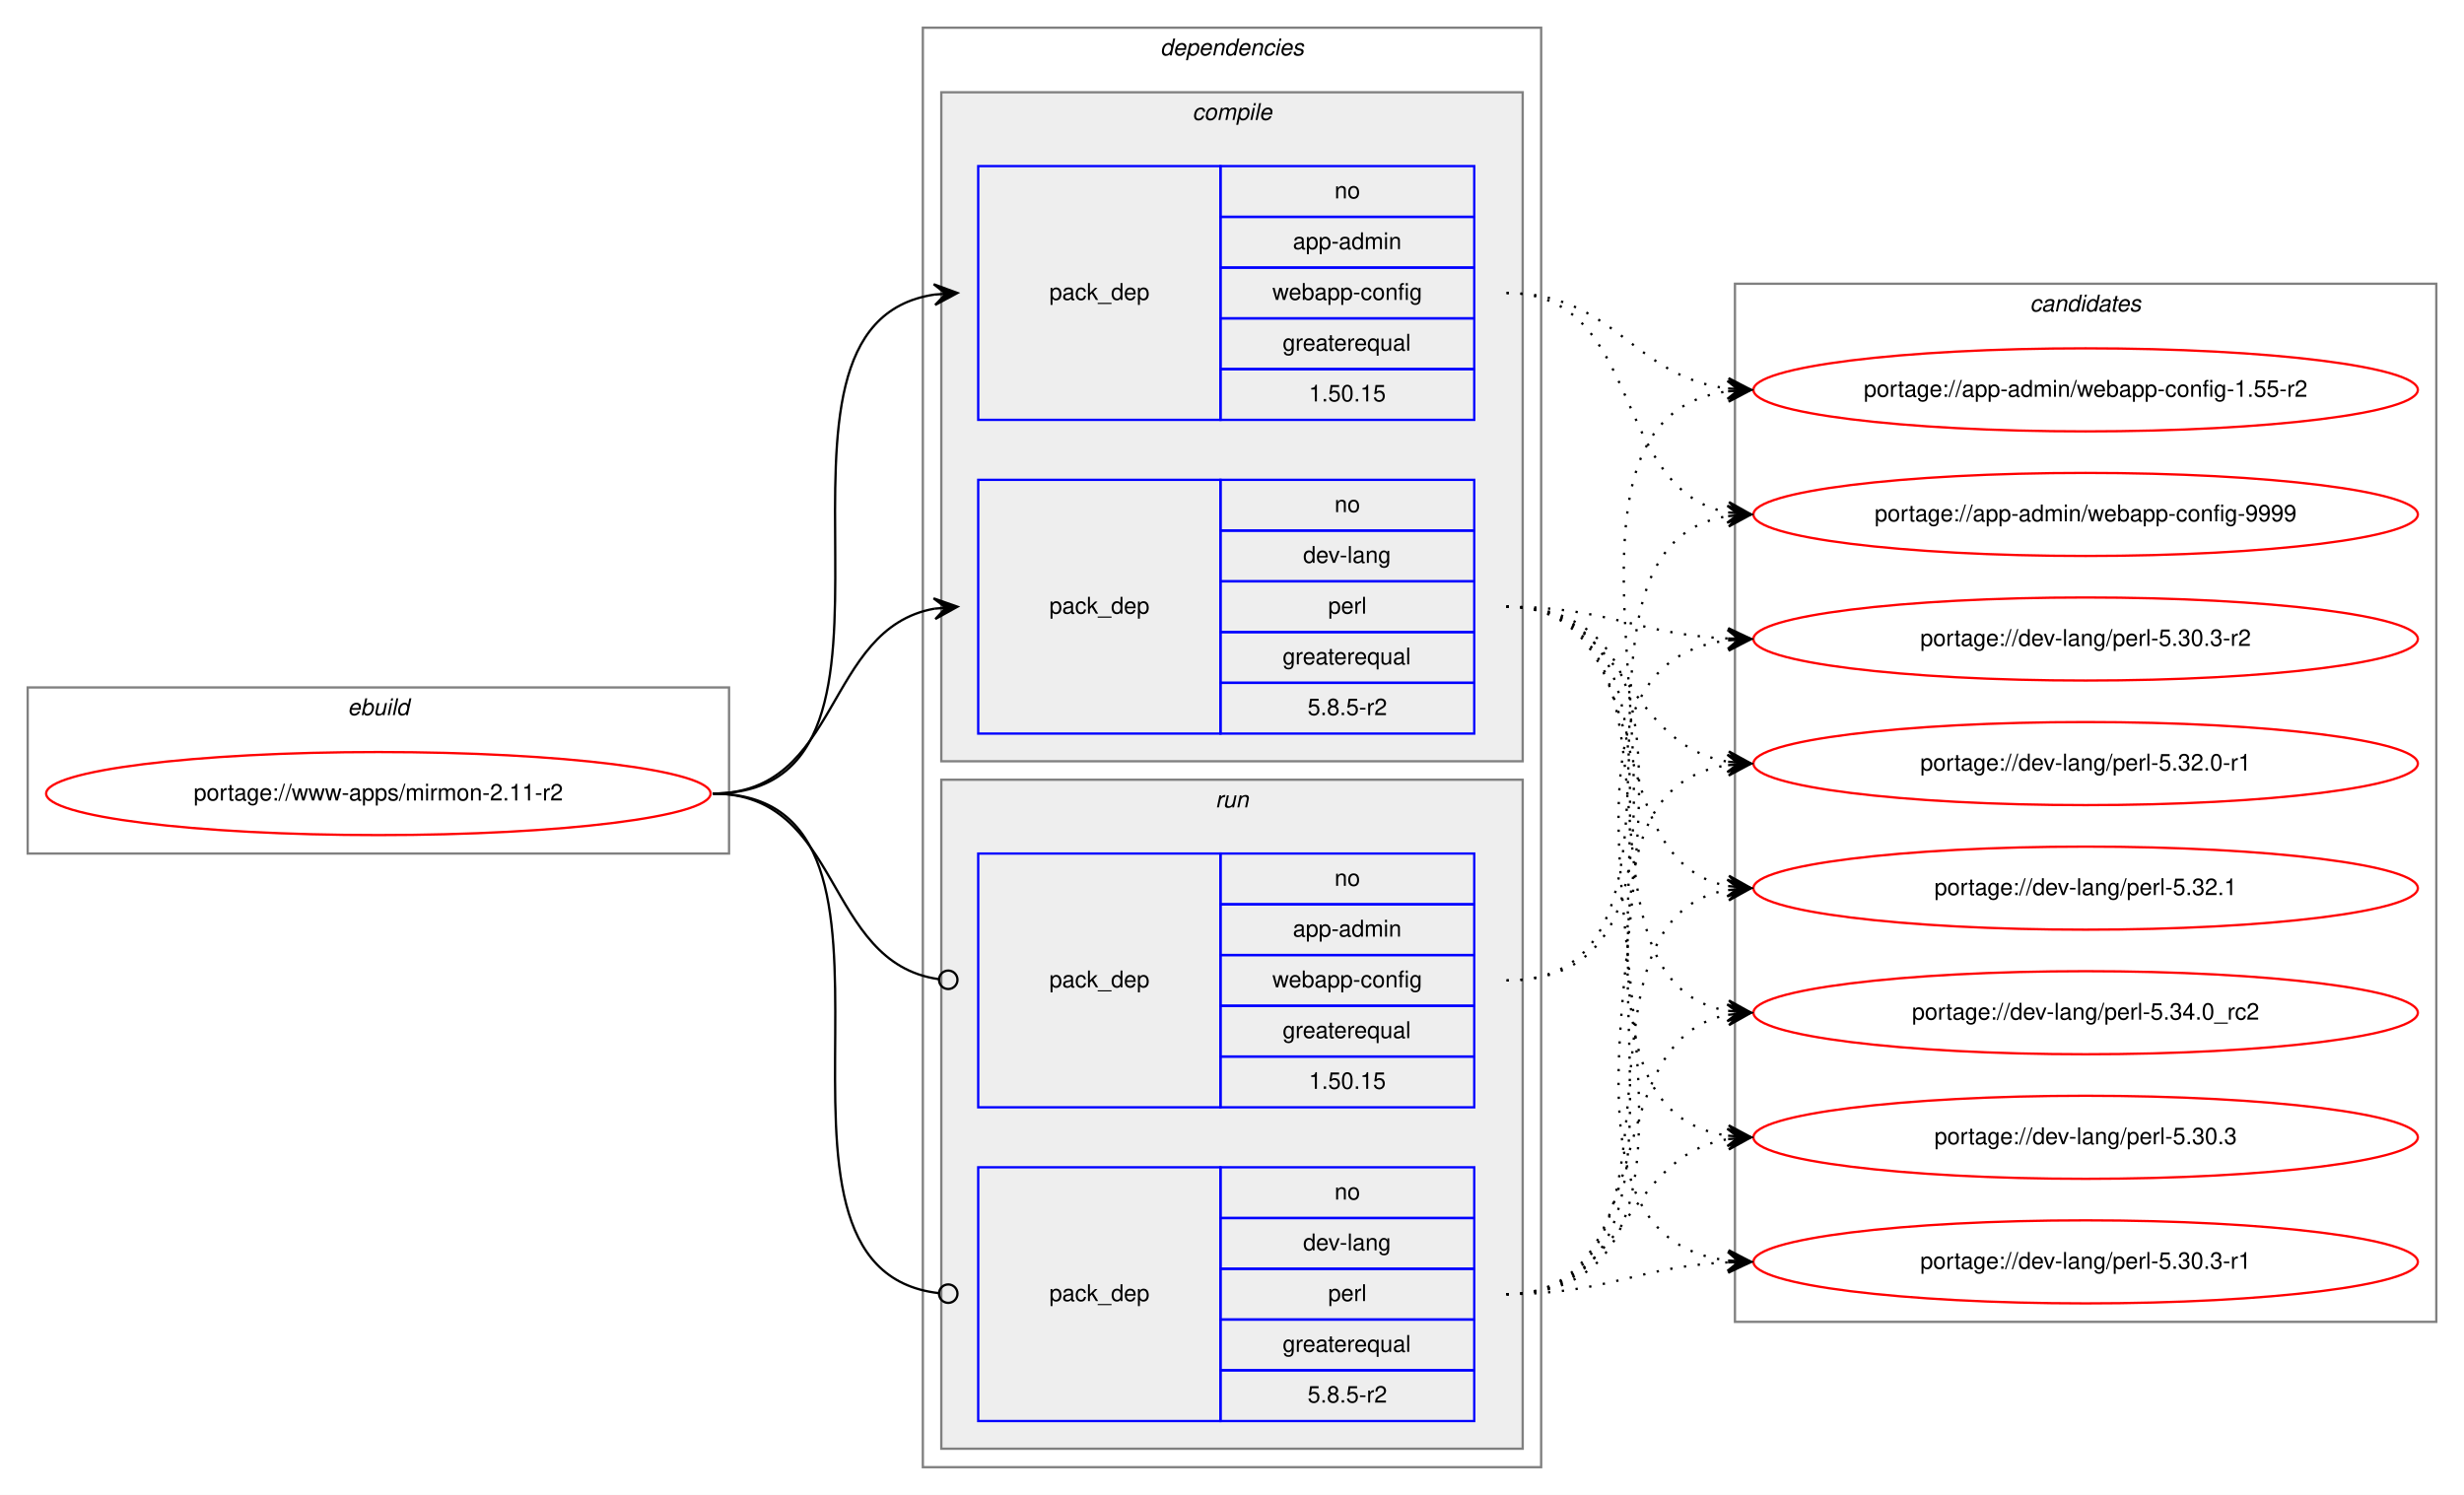
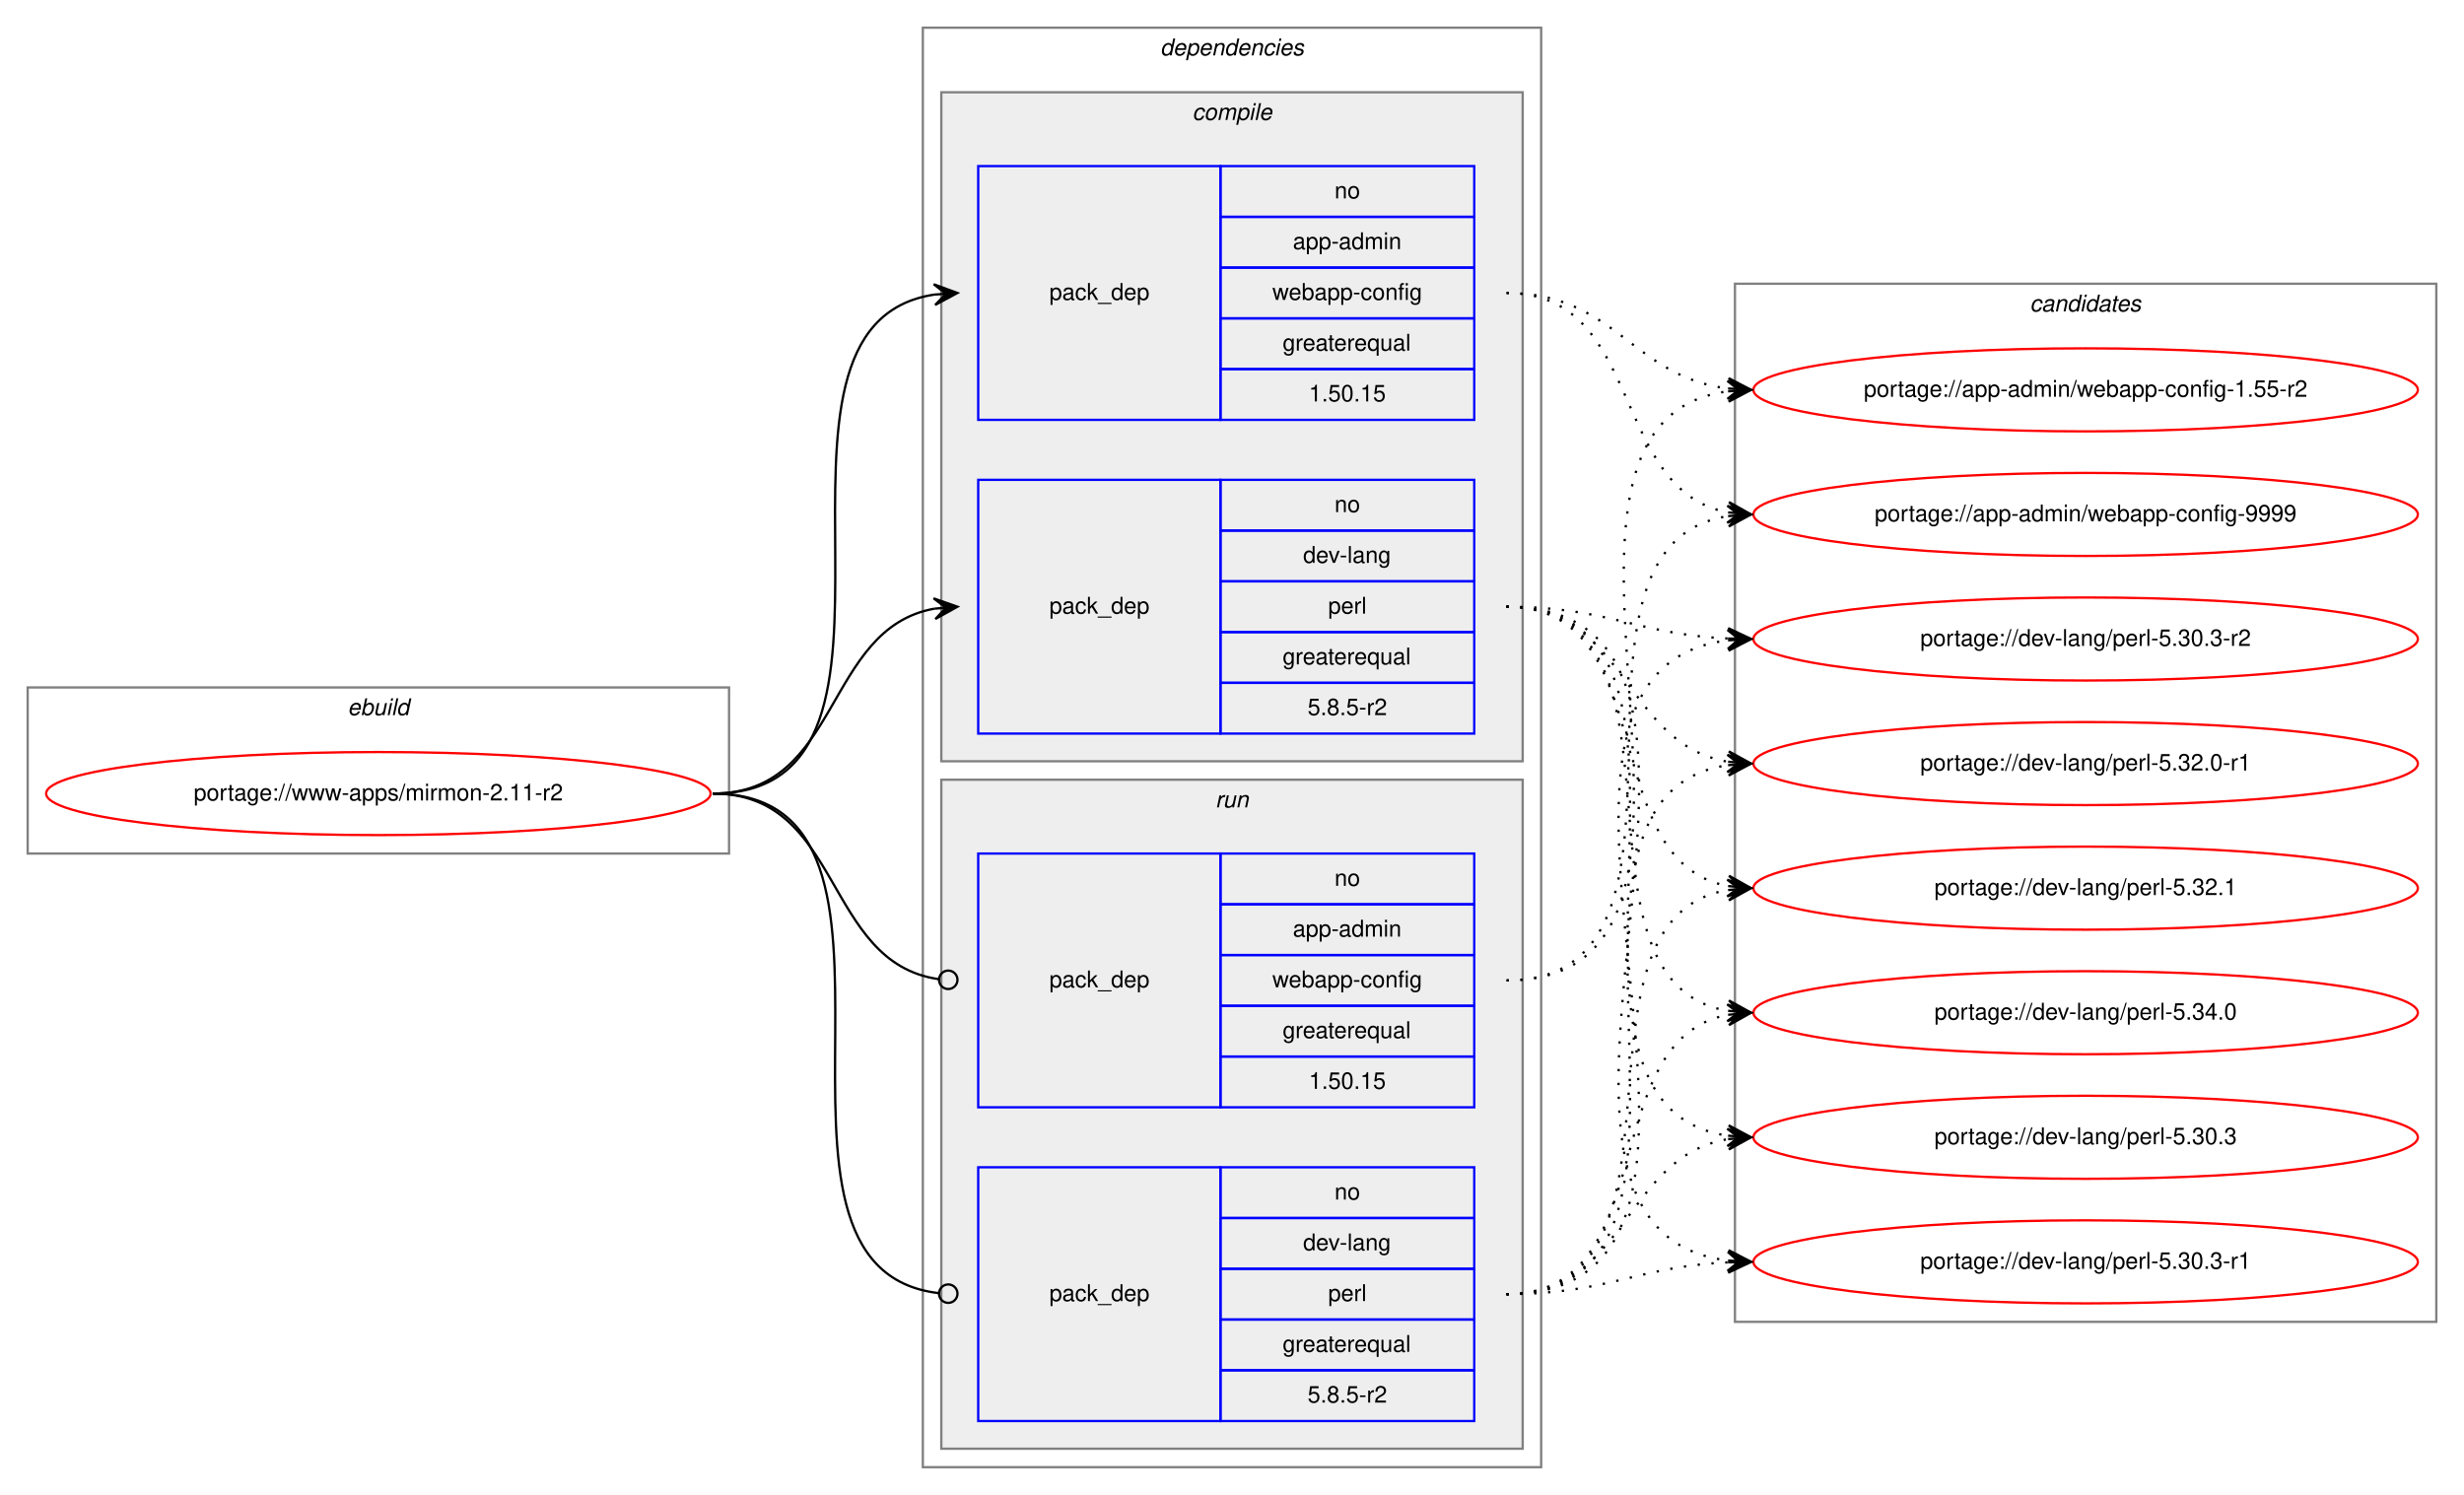
<svg xmlns="http://www.w3.org/2000/svg" xmlns:xlink="http://www.w3.org/1999/xlink" width="1068pt" height="648pt" viewBox="0.00 0.00 1068.00 648.00">
  <g id="graph0" class="graph" transform="scale(1 1) rotate(0) translate(4 644)">
    <polygon fill="white" stroke="transparent" points="-4,4 -4,-644 1064,-644 1064,4 -4,4" />
    <g id="clust1" class="cluster">
      <polygon fill="none" stroke="gray" points="8,-274 8,-346 312,-346 312,-274 8,-274" />
      <text text-anchor="start" x="146.66" y="-334" font-family="Helvetica,sans-Serif" font-style="italic" font-size="10.00">ebuild</text>
    </g>
    <g id="clust2" class="cluster">
      <polygon fill="none" stroke="gray" points="396,-8 396,-632 664,-632 664,-8 396,-8" />
      <text text-anchor="start" x="498.88" y="-620" font-family="Helvetica,sans-Serif" font-style="italic" font-size="10.00">dependencies</text>
    </g>
    <g id="clust3" class="cluster">
      <polygon fill="#eeeeee" stroke="gray" points="404,-314 404,-604 656,-604 656,-314 404,-314" />
      <text text-anchor="start" x="512.78" y="-592" font-family="Helvetica,sans-Serif" font-style="italic" font-size="10.00">compile</text>
    </g>
    <g id="clust7" class="cluster">
      <polygon fill="#eeeeee" stroke="gray" points="404,-16 404,-306 656,-306 656,-16 404,-16" />
      <text text-anchor="start" x="522.78" y="-294" font-family="Helvetica,sans-Serif" font-style="italic" font-size="10.00">run</text>
    </g>
    <g id="clust10" class="cluster">
      <polygon fill="none" stroke="gray" points="748,-71 748,-521 1052,-521 1052,-71 748,-71" />
      <text text-anchor="start" x="875.82" y="-509" font-family="Helvetica,sans-Serif" font-style="italic" font-size="10.00">candidates</text>
    </g>
    <g id="node1" class="node">
      <g id="a_node1">
        <a xlink:href="../www-apps/mirmon-2.11-r2.svg" xlink:title="portage://www-apps/mirmon-2.11-r2">
          <ellipse fill="none" stroke="red" cx="160" cy="-300" rx="144" ry="18" />
          <text text-anchor="middle" x="160" y="-297" font-family="Helvetica,sans-Serif" font-size="10.00">portage://www-apps/mirmon-2.11-r2</text>
        </a>
      </g>
    </g>
    <g id="node2" class="node">
      <polygon fill="none" stroke="blue" points="420,-462 420,-572 525,-572 525,-462 420,-462" />
      <text text-anchor="start" x="450.82" y="-514" font-family="Helvetica,sans-Serif" font-size="10.00">pack_dep</text>
      <polygon fill="none" stroke="blue" points="525,-550 525,-572 635,-572 635,-550 525,-550" />
      <text text-anchor="start" x="574.44" y="-558" font-family="Helvetica,sans-Serif" font-size="10.00">no</text>
      <polygon fill="none" stroke="blue" points="525,-528 525,-550 635,-550 635,-528 525,-528" />
      <text text-anchor="start" x="556.38" y="-536" font-family="Helvetica,sans-Serif" font-size="10.00">app-admin</text>
      <polygon fill="none" stroke="blue" points="525,-506 525,-528 635,-528 635,-506 525,-506" />
      <text text-anchor="start" x="547.49" y="-514" font-family="Helvetica,sans-Serif" font-size="10.00">webapp-config</text>
      <polygon fill="none" stroke="blue" points="525,-484 525,-506 635,-506 635,-484 525,-484" />
      <text text-anchor="start" x="551.94" y="-492" font-family="Helvetica,sans-Serif" font-size="10.00">greaterequal</text>
      <polygon fill="none" stroke="blue" points="525,-462 525,-484 635,-484 635,-462 525,-462" />
      <text text-anchor="start" x="563.32" y="-470" font-family="Helvetica,sans-Serif" font-size="10.00">1.50.15</text>
    </g>
    <g id="edge1" class="edge">
      <path fill="none" stroke="black" d="M305,-300C408.77,-300 310.64,-502.83 401.01,-516.3" />
      <polygon fill="black" stroke="black" points="411,-517 400.71,-520.79 406.01,-516.65 401.02,-516.3 401.02,-516.3 401.02,-516.3 406.01,-516.65 401.34,-511.81 411,-517 411,-517" />
    </g>
    <g id="node3" class="node">
      <polygon fill="none" stroke="blue" points="420,-326 420,-436 525,-436 525,-326 420,-326" />
      <text text-anchor="start" x="450.82" y="-378" font-family="Helvetica,sans-Serif" font-size="10.00">pack_dep</text>
      <polygon fill="none" stroke="blue" points="525,-414 525,-436 635,-436 635,-414 525,-414" />
      <text text-anchor="start" x="574.44" y="-422" font-family="Helvetica,sans-Serif" font-size="10.00">no</text>
      <polygon fill="none" stroke="blue" points="525,-392 525,-414 635,-414 635,-392 525,-392" />
      <text text-anchor="start" x="560.83" y="-400" font-family="Helvetica,sans-Serif" font-size="10.00">dev-lang</text>
      <polygon fill="none" stroke="blue" points="525,-370 525,-392 635,-392 635,-370 525,-370" />
      <text text-anchor="start" x="571.67" y="-378" font-family="Helvetica,sans-Serif" font-size="10.00">perl</text>
      <polygon fill="none" stroke="blue" points="525,-348 525,-370 635,-370 635,-348 525,-348" />
      <text text-anchor="start" x="551.94" y="-356" font-family="Helvetica,sans-Serif" font-size="10.00">greaterequal</text>
      <polygon fill="none" stroke="blue" points="525,-326 525,-348 635,-348 635,-326 525,-326" />
      <text text-anchor="start" x="562.77" y="-334" font-family="Helvetica,sans-Serif" font-size="10.00">5.8.5-r2</text>
    </g>
    <g id="edge2" class="edge">
      <path fill="none" stroke="black" d="M305,-300C360.7,-300 352.97,-371.49 400.99,-380.15" />
      <polygon fill="black" stroke="black" points="411,-381 400.65,-384.63 406.02,-380.57 401.04,-380.15 401.04,-380.15 401.04,-380.15 406.02,-380.57 401.42,-375.67 411,-381 411,-381" />
    </g>
    <g id="node4" class="node">
      <polygon fill="none" stroke="blue" points="420,-164 420,-274 525,-274 525,-164 420,-164" />
      <text text-anchor="start" x="450.82" y="-216" font-family="Helvetica,sans-Serif" font-size="10.00">pack_dep</text>
      <polygon fill="none" stroke="blue" points="525,-252 525,-274 635,-274 635,-252 525,-252" />
      <text text-anchor="start" x="574.44" y="-260" font-family="Helvetica,sans-Serif" font-size="10.00">no</text>
      <polygon fill="none" stroke="blue" points="525,-230 525,-252 635,-252 635,-230 525,-230" />
      <text text-anchor="start" x="556.38" y="-238" font-family="Helvetica,sans-Serif" font-size="10.00">app-admin</text>
      <polygon fill="none" stroke="blue" points="525,-208 525,-230 635,-230 635,-208 525,-208" />
      <text text-anchor="start" x="547.49" y="-216" font-family="Helvetica,sans-Serif" font-size="10.00">webapp-config</text>
      <polygon fill="none" stroke="blue" points="525,-186 525,-208 635,-208 635,-186 525,-186" />
      <text text-anchor="start" x="551.94" y="-194" font-family="Helvetica,sans-Serif" font-size="10.00">greaterequal</text>
      <polygon fill="none" stroke="blue" points="525,-164 525,-186 635,-186 635,-164 525,-164" />
      <text text-anchor="start" x="563.32" y="-172" font-family="Helvetica,sans-Serif" font-size="10.00">1.50.15</text>
    </g>
    <g id="edge3" class="edge">
      <path fill="none" stroke="black" d="M305,-300C361.4,-300 352.77,-226.72 402.81,-219.56" />
      <ellipse fill="none" stroke="black" cx="407.01" cy="-219.27" rx="4" ry="4" />
    </g>
    <g id="node5" class="node">
      <polygon fill="none" stroke="blue" points="420,-28 420,-138 525,-138 525,-28 420,-28" />
      <text text-anchor="start" x="450.82" y="-80" font-family="Helvetica,sans-Serif" font-size="10.00">pack_dep</text>
      <polygon fill="none" stroke="blue" points="525,-116 525,-138 635,-138 635,-116 525,-116" />
      <text text-anchor="start" x="574.44" y="-124" font-family="Helvetica,sans-Serif" font-size="10.00">no</text>
      <polygon fill="none" stroke="blue" points="525,-94 525,-116 635,-116 635,-94 525,-94" />
      <text text-anchor="start" x="560.83" y="-102" font-family="Helvetica,sans-Serif" font-size="10.00">dev-lang</text>
      <polygon fill="none" stroke="blue" points="525,-72 525,-94 635,-94 635,-72 525,-72" />
      <text text-anchor="start" x="571.67" y="-80" font-family="Helvetica,sans-Serif" font-size="10.00">perl</text>
      <polygon fill="none" stroke="blue" points="525,-50 525,-72 635,-72 635,-50 525,-50" />
      <text text-anchor="start" x="551.94" y="-58" font-family="Helvetica,sans-Serif" font-size="10.00">greaterequal</text>
      <polygon fill="none" stroke="blue" points="525,-28 525,-50 635,-50 635,-28 525,-28" />
      <text text-anchor="start" x="562.77" y="-36" font-family="Helvetica,sans-Serif" font-size="10.00">5.8.5-r2</text>
    </g>
    <g id="edge4" class="edge">
      <path fill="none" stroke="black" d="M305,-300C409.51,-300 309.24,-94.29 402.95,-83.44" />
      <ellipse fill="none" stroke="black" cx="407.01" cy="-83.22" rx="4" ry="4" />
    </g>
    <g id="node6" class="node">
      <g id="a_node6">
        <a xlink:href="../app-admin/webapp-config-1.55-r2.svg" xlink:title="portage://app-admin/webapp-config-1.55-r2">
          <ellipse fill="none" stroke="red" cx="900" cy="-475" rx="144" ry="18" />
          <text text-anchor="middle" x="900" y="-472" font-family="Helvetica,sans-Serif" font-size="10.00">portage://app-admin/webapp-config-1.55-r2</text>
        </a>
      </g>
    </g>
    <g id="edge5" class="edge">
      <path fill="none" stroke="black" stroke-dasharray="1,5" d="M649,-517C696.11,-517 703.44,-480.7 744.96,-475.59" />
      <polygon fill="black" stroke="black" points="755,-475 745.28,-480.08 750.01,-475.3 745.02,-475.59 745.02,-475.59 745.02,-475.59 750.01,-475.3 744.75,-471.1 755,-475 755,-475" />
    </g>
    <g id="node7" class="node">
      <g id="a_node7">
        <a xlink:href="../app-admin/webapp-config-9999.svg" xlink:title="portage://app-admin/webapp-config-9999">
          <ellipse fill="none" stroke="red" cx="900" cy="-421" rx="144" ry="18" />
          <text text-anchor="middle" x="900" y="-418" font-family="Helvetica,sans-Serif" font-size="10.00">portage://app-admin/webapp-config-9999</text>
        </a>
      </g>
    </g>
    <g id="edge6" class="edge">
      <path fill="none" stroke="black" stroke-dasharray="1,5" d="M649,-517C708.96,-517 693.56,-431.57 744.98,-421.89" />
      <polygon fill="black" stroke="black" points="755,-421 745.44,-426.37 750.02,-421.44 745.04,-421.88 745.04,-421.88 745.04,-421.88 750.02,-421.44 744.64,-417.4 755,-421 755,-421" />
    </g>
    <g id="node8" class="node">
      <g id="a_node8">
        <a xlink:href="../dev-lang/perl-5.30.3.svg" xlink:title="portage://dev-lang/perl-5.30.3">
          <ellipse fill="none" stroke="red" cx="900" cy="-151" rx="144" ry="18" />
          <text text-anchor="middle" x="900" y="-148" font-family="Helvetica,sans-Serif" font-size="10.00">portage://dev-lang/perl-5.30.3</text>
        </a>
      </g>
    </g>
    <g id="edge7" class="edge">
      <path fill="none" stroke="black" stroke-dasharray="1,5" d="M649,-381C757.93,-381 649.88,-165.59 744.82,-151.7" />
      <polygon fill="black" stroke="black" points="755,-151 745.33,-156.18 750.01,-151.34 745.02,-151.69 745.02,-151.69 745.02,-151.69 750.01,-151.34 744.71,-147.2 755,-151 755,-151" />
    </g>
    <g id="node9" class="node">
      <g id="a_node9">
        <a xlink:href="../dev-lang/perl-5.30.3-r1.svg" xlink:title="portage://dev-lang/perl-5.30.3-r1">
          <ellipse fill="none" stroke="red" cx="900" cy="-97" rx="144" ry="18" />
          <text text-anchor="middle" x="900" y="-94" font-family="Helvetica,sans-Serif" font-size="10.00">portage://dev-lang/perl-5.30.3-r1</text>
        </a>
      </g>
    </g>
    <g id="edge8" class="edge">
      <path fill="none" stroke="black" stroke-dasharray="1,5" d="M649,-381C780.18,-381 628.68,-111.78 744.95,-97.58" />
      <polygon fill="black" stroke="black" points="755,-97 745.28,-102.07 750.01,-97.29 745.02,-97.58 745.02,-97.58 745.02,-97.58 750.01,-97.29 744.76,-93.09 755,-97 755,-97" />
    </g>
    <g id="node10" class="node">
      <g id="a_node10">
        <a xlink:href="../dev-lang/perl-5.30.3-r2.svg" xlink:title="portage://dev-lang/perl-5.30.3-r2">
          <ellipse fill="none" stroke="red" cx="900" cy="-367" rx="144" ry="18" />
          <text text-anchor="middle" x="900" y="-364" font-family="Helvetica,sans-Serif" font-size="10.00">portage://dev-lang/perl-5.30.3-r2</text>
        </a>
      </g>
    </g>
    <g id="edge9" class="edge">
      <path fill="none" stroke="black" stroke-dasharray="1,5" d="M649,-381C692.99,-381 705.65,-369 744.99,-367.22" />
      <polygon fill="black" stroke="black" points="755,-367 745.1,-371.72 750,-367.11 745,-367.22 745,-367.22 745,-367.22 750,-367.11 744.9,-362.72 755,-367 755,-367" />
    </g>
    <g id="node11" class="node">
      <g id="a_node11">
        <a xlink:href="../dev-lang/perl-5.32.0-r1.svg" xlink:title="portage://dev-lang/perl-5.32.0-r1">
          <ellipse fill="none" stroke="red" cx="900" cy="-313" rx="144" ry="18" />
          <text text-anchor="middle" x="900" y="-310" font-family="Helvetica,sans-Serif" font-size="10.00">portage://dev-lang/perl-5.32.0-r1</text>
        </a>
      </g>
    </g>
    <g id="edge10" class="edge">
      <path fill="none" stroke="black" stroke-dasharray="1,5" d="M649,-381C701.36,-381 699.54,-321.48 744.92,-313.81" />
      <polygon fill="black" stroke="black" points="755,-313 745.39,-318.29 750.02,-313.4 745.03,-313.8 745.03,-313.8 745.03,-313.8 750.02,-313.4 744.67,-309.32 755,-313 755,-313" />
    </g>
    <g id="node12" class="node">
      <g id="a_node12">
        <a xlink:href="../dev-lang/perl-5.32.1.svg" xlink:title="portage://dev-lang/perl-5.32.1">
          <ellipse fill="none" stroke="red" cx="900" cy="-259" rx="144" ry="18" />
          <text text-anchor="middle" x="900" y="-256" font-family="Helvetica,sans-Serif" font-size="10.00">portage://dev-lang/perl-5.32.1</text>
        </a>
      </g>
    </g>
    <g id="edge11" class="edge">
      <path fill="none" stroke="black" stroke-dasharray="1,5" d="M649,-381C717.18,-381 686.71,-271.08 744.88,-259.91" />
      <polygon fill="black" stroke="black" points="755,-259 745.44,-264.38 750.02,-259.45 745.04,-259.9 745.04,-259.9 745.04,-259.9 750.02,-259.45 744.64,-255.42 755,-259 755,-259" />
    </g>
    <g id="node13" class="node">
      <g id="a_node13">
-         <a xlink:href="../dev-lang/perl-5.34.0_rc2.svg" xlink:title="portage://dev-lang/perl-5.34.0_rc2">
+         <a xlink:href="../dev-lang/perl-5.34.0.svg" xlink:title="portage://dev-lang/perl-5.34.0">
          <ellipse fill="none" stroke="red" cx="900" cy="-205" rx="144" ry="18" />
-           <text text-anchor="middle" x="900" y="-202" font-family="Helvetica,sans-Serif" font-size="10.00">portage://dev-lang/perl-5.34.0_rc2</text>
+           <text text-anchor="middle" x="900" y="-202" font-family="Helvetica,sans-Serif" font-size="10.00">portage://dev-lang/perl-5.34.0</text>
        </a>
      </g>
    </g>
    <g id="edge12" class="edge">
      <path fill="none" stroke="black" stroke-dasharray="1,5" d="M649,-381C736.57,-381 669.69,-219.14 744.59,-205.86" />
      <polygon fill="black" stroke="black" points="755,-205 745.41,-210.31 750.02,-205.41 745.03,-205.83 745.03,-205.83 745.03,-205.83 750.02,-205.41 744.66,-201.34 755,-205 755,-205" />
    </g>
    <g id="edge13" class="edge">
      <path fill="none" stroke="black" stroke-dasharray="1,5" d="M649,-219C768.54,-219 639.85,-460.22 744.84,-474.35" />
      <polygon fill="black" stroke="black" points="755,-475 744.73,-478.86 750.01,-474.68 745.02,-474.36 745.02,-474.36 745.02,-474.36 750.01,-474.68 745.31,-469.87 755,-475 755,-475" />
    </g>
    <g id="edge14" class="edge">
      <path fill="none" stroke="black" stroke-dasharray="1,5" d="M649,-219C746.82,-219 660.17,-407.05 745.02,-420.27" />
      <polygon fill="black" stroke="black" points="755,-421 744.7,-424.76 750.01,-420.63 745.03,-420.27 745.03,-420.27 745.03,-420.27 750.01,-420.63 745.36,-415.78 755,-421 755,-421" />
    </g>
    <g id="edge15" class="edge">
      <path fill="none" stroke="black" stroke-dasharray="1,5" d="M649,-83C701.36,-83 699.54,-142.52 744.92,-150.19" />
      <polygon fill="black" stroke="black" points="755,-151 744.67,-154.68 750.02,-150.6 745.03,-150.2 745.03,-150.2 745.03,-150.2 750.02,-150.6 745.39,-145.71 755,-151 755,-151" />
    </g>
    <g id="edge16" class="edge">
      <path fill="none" stroke="black" stroke-dasharray="1,5" d="M649,-83C692.99,-83 705.65,-95 744.99,-96.78" />
      <polygon fill="black" stroke="black" points="755,-97 744.9,-101.28 750,-96.89 745,-96.78 745,-96.78 745,-96.78 750,-96.89 745.1,-92.28 755,-97 755,-97" />
    </g>
    <g id="edge17" class="edge">
      <path fill="none" stroke="black" stroke-dasharray="1,5" d="M649,-83C780.18,-83 628.68,-352.22 744.95,-366.42" />
      <polygon fill="black" stroke="black" points="755,-367 744.76,-370.91 750.01,-366.71 745.02,-366.42 745.02,-366.42 745.02,-366.42 750.01,-366.71 745.28,-361.93 755,-367 755,-367" />
    </g>
    <g id="edge18" class="edge">
      <path fill="none" stroke="black" stroke-dasharray="1,5" d="M649,-83C757.93,-83 649.88,-298.41 744.82,-312.3" />
      <polygon fill="black" stroke="black" points="755,-313 744.71,-316.8 750.01,-312.66 745.02,-312.31 745.02,-312.31 745.02,-312.31 750.01,-312.66 745.33,-307.82 755,-313 755,-313" />
    </g>
    <g id="edge19" class="edge">
      <path fill="none" stroke="black" stroke-dasharray="1,5" d="M649,-83C736.57,-83 669.69,-244.86 744.59,-258.14" />
      <polygon fill="black" stroke="black" points="755,-259 744.66,-262.66 750.02,-258.59 745.03,-258.17 745.03,-258.17 745.03,-258.17 750.02,-258.59 745.41,-253.69 755,-259 755,-259" />
    </g>
    <g id="edge20" class="edge">
      <path fill="none" stroke="black" stroke-dasharray="1,5" d="M649,-83C717.18,-83 686.71,-192.92 744.88,-204.09" />
      <polygon fill="black" stroke="black" points="755,-205 744.64,-208.58 750.02,-204.55 745.04,-204.1 745.04,-204.1 745.04,-204.1 750.02,-204.55 745.44,-199.62 755,-205 755,-205" />
    </g>
  </g>
</svg>
